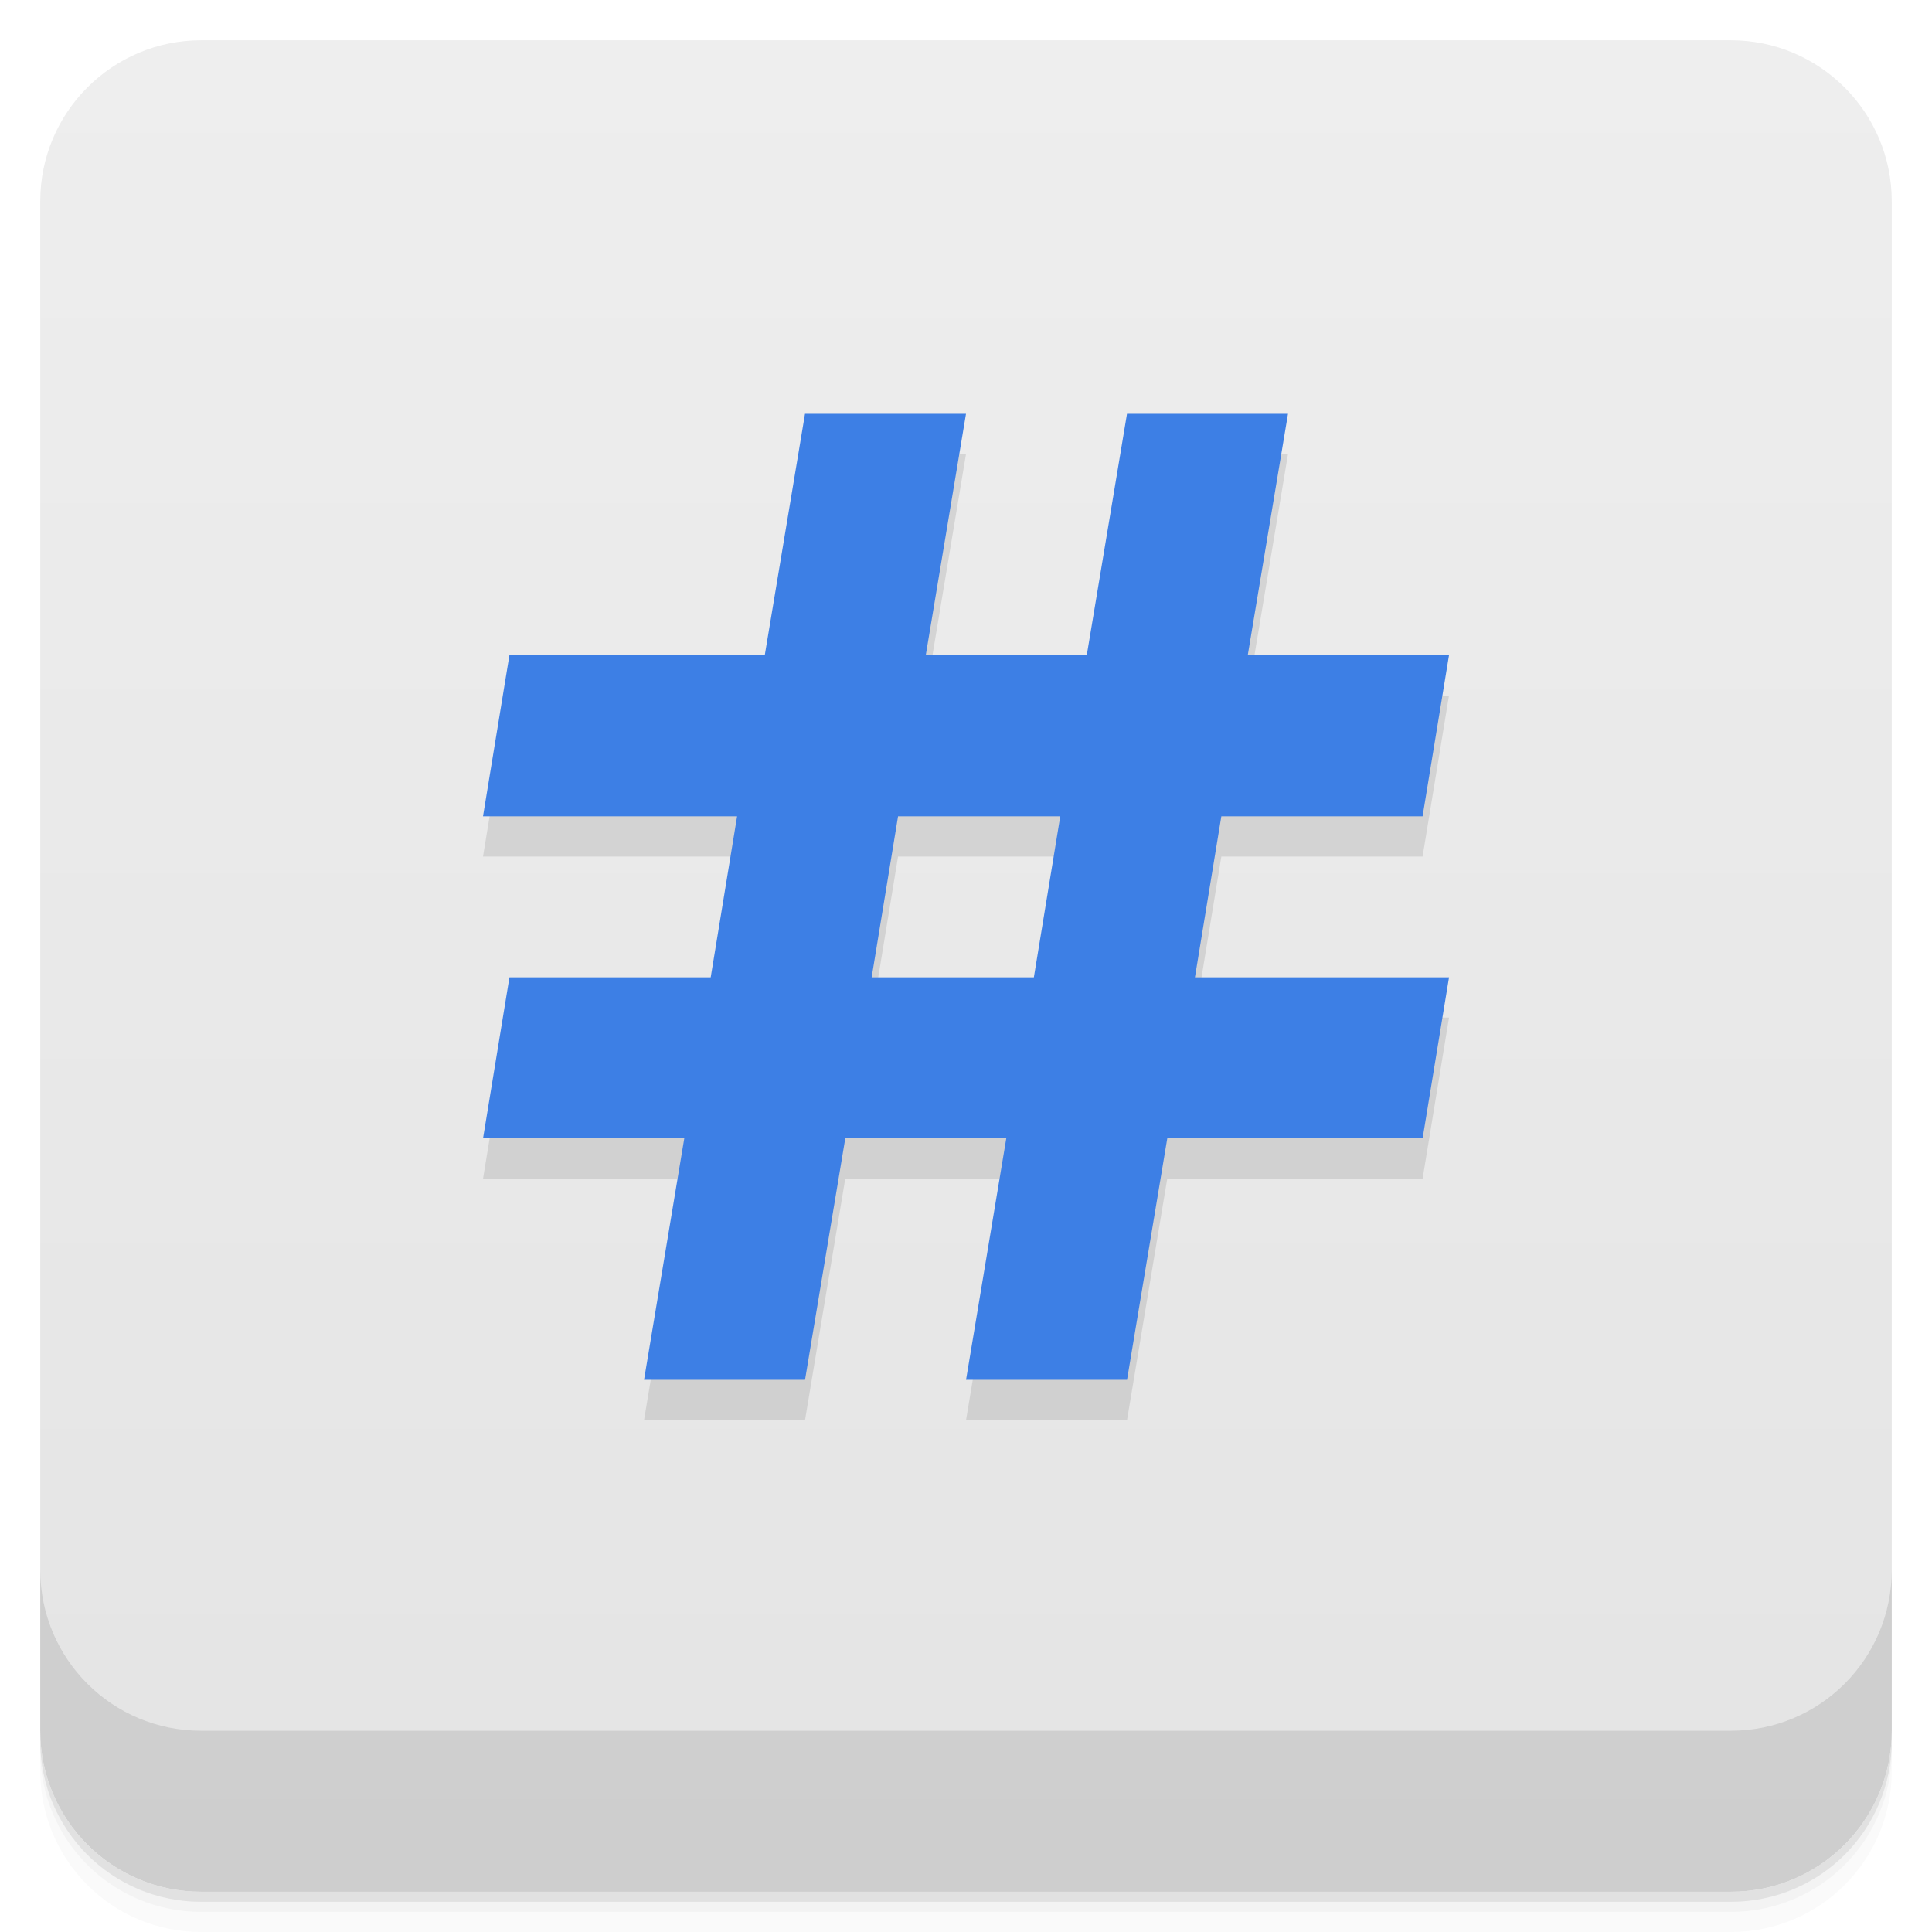
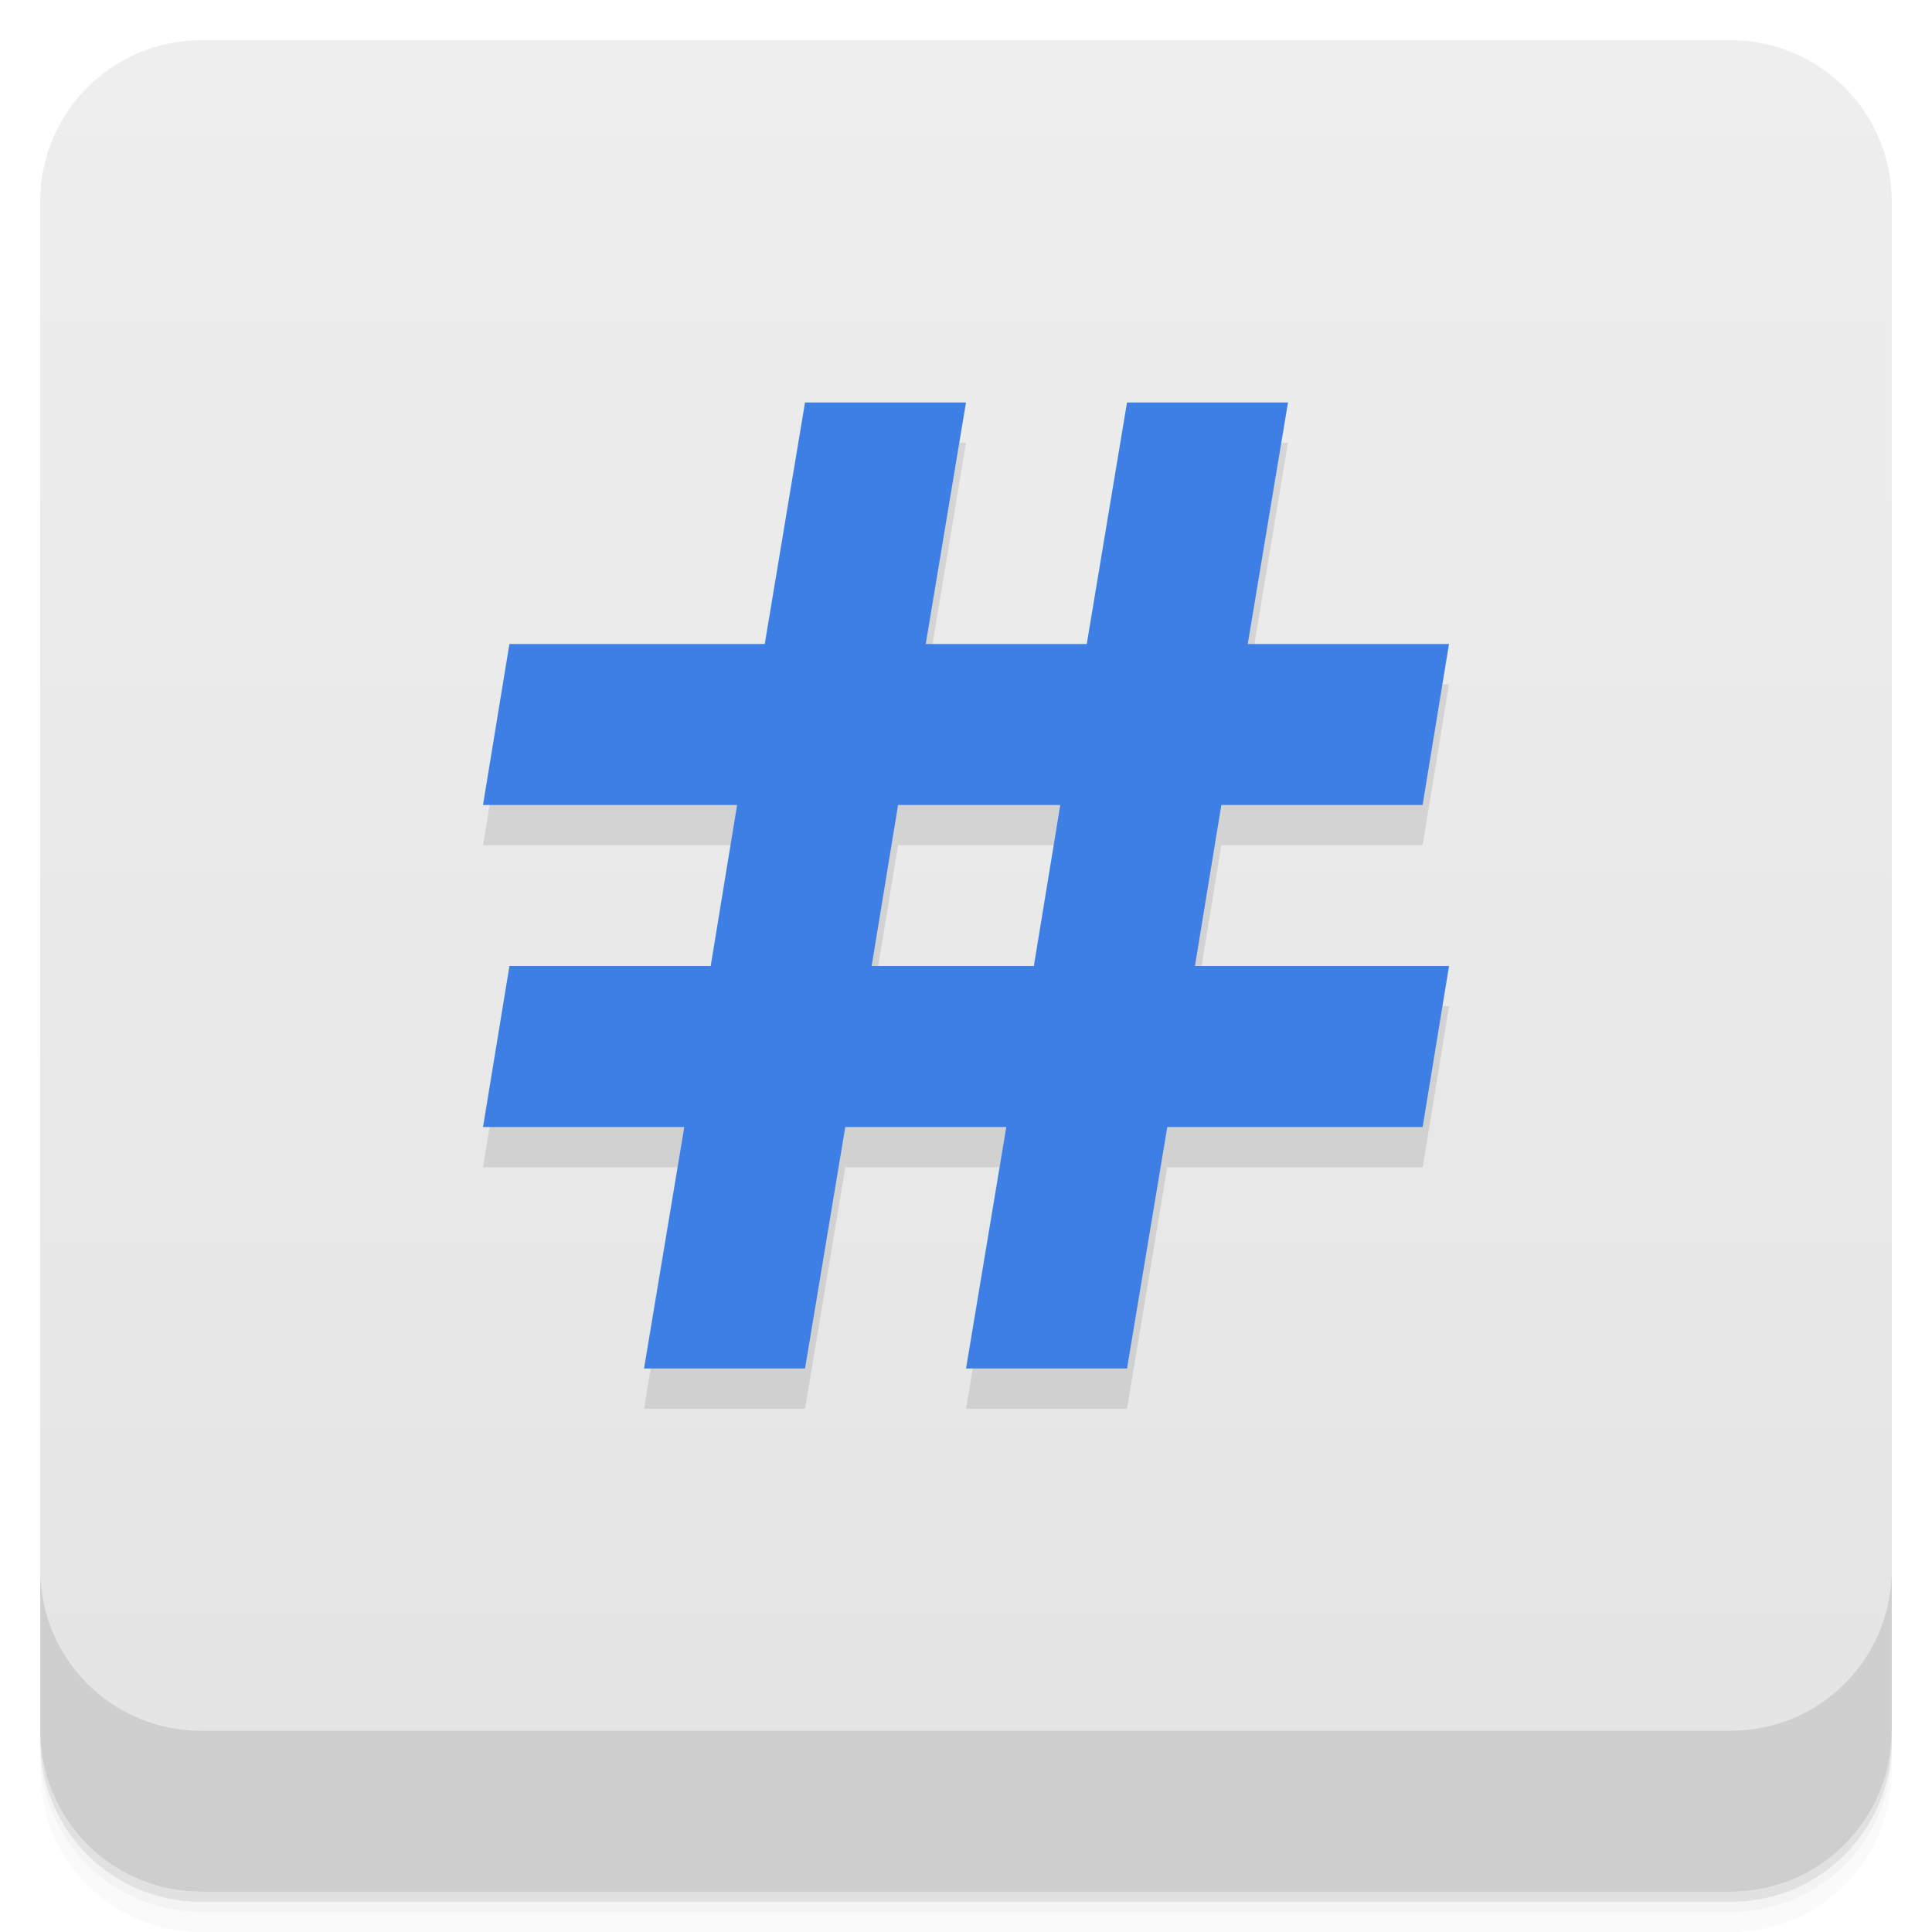
- <svg xmlns="http://www.w3.org/2000/svg" style="" viewBox="0 0 48 48">
-   <defs style="">
-     <linearGradient id="linearGradient3764" gradientTransform="translate(-48 .002215)" gradientUnits="userSpaceOnUse" style="" x1="1" x2="47">
-       <stop offset="0" style="stop-color:#e4e4e4" />
-       <stop offset="1" style="stop-color:#eee" />
+ <svg xmlns="http://www.w3.org/2000/svg" version="1.1" viewBox="0 0 48 48">
+   <defs>
+     <linearGradient id="bg" x1="1" x2="47" style="" gradientTransform="translate(-48 .002215)" gradientUnits="userSpaceOnUse">
+       <stop style="stop-color:#e4e4e4" offset="0" />
+       <stop style="stop-color:#eee" offset="1" />
    </linearGradient>
  </defs>
-   <path d="m 1 43 v .25 c 0 2.216 1.784 4 4 4 h 38 c 2.216 0 4 -1.784 4 -4 v -.25 c 0 2.216 -1.784 4 -4 4 h -38 c -2.216 0 -4 -1.784 -4 -4 z m 0 .5 v .5 c 0 2.216 1.784 4 4 4 h 38 c 2.216 0 4 -1.784 4 -4 v -.5 c 0 2.216 -1.784 4 -4 4 h -38 c -2.216 0 -4 -1.784 -4 -4 z" style="opacity:.02" />
-   <path d="m 1 43.25 v .25 c 0 2.216 1.784 4 4 4 h 38 c 2.216 0 4 -1.784 4 -4 v -.25 c 0 2.216 -1.784 4 -4 4 h -38 c -2.216 0 -4 -1.784 -4 -4 z" style="opacity:.05" />
-   <path d="m 1 43 v .25 c 0 2.216 1.784 4 4 4 h 38 c 2.216 0 4 -1.784 4 -4 v -.25 c 0 2.216 -1.784 4 -4 4 h -38 c -2.216 0 -4 -1.784 -4 -4 z" style="opacity:.1" />
-   <rect height="46" rx="4" style="fill:url(#linearGradient3764)" transform="rotate(-90)" width="46" x="-47" y="1" />
-   <path d="m 20 11.281 -1 6 h -6.344 l -.656 4 h 6.313 l -.656 4 h -5 l -.656 4 h 5 l -1 6 h 4 l 1 -6 h 4 l -1 6 h 4 l 1 -6 h 6.344 l .656 -4 h -6.313 l .656 -4 h 5 l .656 -4 h -5 l 1 -6 h -4 l -1 6 h -4 l 1 -6 m -1.688 10 h 4.03 l -.656 4 h -4.03" style="opacity:.1" />
-   <path d="m 20 10.281 -1 6 h -6.344 l -.656 4 h 6.313 l -.656 4 h -5 l -.656 4 h 5 l -1 6 h 4 l 1 -6 h 4 l -1 6 h 4 l 1 -6 h 6.344 l .656 -4 h -6.313 l .656 -4 h 5 l .656 -4 h -5 l 1 -6 h -4 l -1 6 h -4 l 1 -6 m -1.688 10 h 4.03 l -.656 4 h -4.03" style="fill:#3d7fe5" />
-   <path d="m 1 39 v 4 c 0 2.216 1.784 4 4 4 h 38 c 2.216 0 4 -1.784 4 -4 v -4 c 0 2.216 -1.784 4 -4 4 h -38 c -2.216 0 -4 -1.784 -4 -4 z" style="opacity:.1" />
+   <path d="m1 43v0.25c0 2.216 1.784 4 4 4h38c2.216 0 4-1.784 4-4v-0.25c0 2.216-1.784 4-4 4h-38c-2.216 0-4-1.784-4-4zm0 0.5v0.5c0 2.216 1.784 4 4 4h38c2.216 0 4-1.784 4-4v-0.5c0 2.216-1.784 4-4 4h-38c-2.216 0-4-1.784-4-4z" style="opacity:.02" />
+   <path d="m1 43.25v0.25c0 2.216 1.784 4 4 4h38c2.216 0 4-1.784 4-4v-0.25c0 2.216-1.784 4-4 4h-38c-2.216 0-4-1.784-4-4z" style="opacity:.05" />
+   <path d="m1 43v0.25c0 2.216 1.784 4 4 4h38c2.216 0 4-1.784 4-4v-0.25c0 2.216-1.784 4-4 4h-38c-2.216 0-4-1.784-4-4z" style="opacity:.1" />
+   <rect transform="rotate(-90)" x="-47" y="1" width="46" height="46" rx="4" style="fill:url(#bg)" />
+   <path d="m20 11-1 6h-6.344l-0.656 4h6.313l-0.656 4h-5l-0.656 4h5l-1 6h4l1-6h4l-1 6h4l1-6h6.344l0.656-4h-6.313l0.656-4h5l0.656-4h-5l1-6h-4l-1 6h-4l1-6m-1.688 10h4.03l-0.656 4h-4.03" style="opacity:.1" />
+   <path d="m20 10-1 6h-6.344l-0.656 4h6.313l-0.656 4h-5l-0.656 4h5l-1 6h4l1-6h4l-1 6h4l1-6h6.344l0.656-4h-6.313l0.656-4h5l0.656-4h-5l1-6h-4l-1 6h-4l1-6m-1.688 10h4.03l-0.656 4h-4.03" style="fill:#3d7fe5" />
+   <path d="m1 39v4c0 2.216 1.784 4 4 4h38c2.216 0 4-1.784 4-4v-4c0 2.216-1.784 4-4 4h-38c-2.216 0-4-1.784-4-4z" style="opacity:.1" />
</svg>
